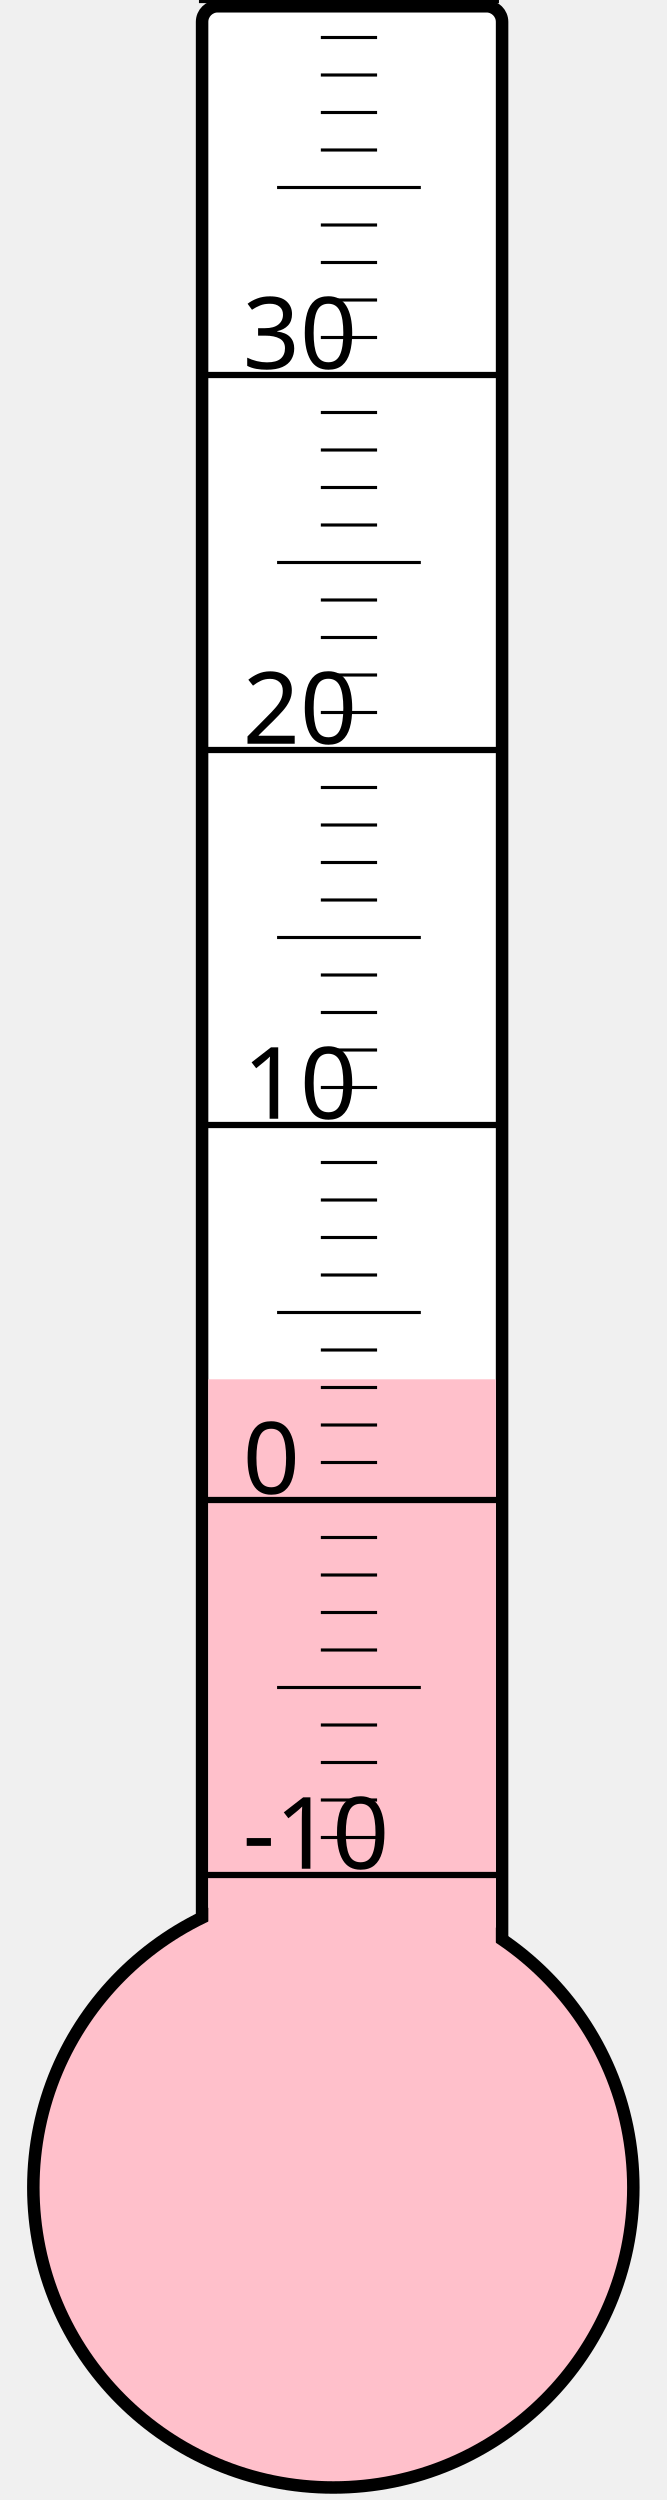
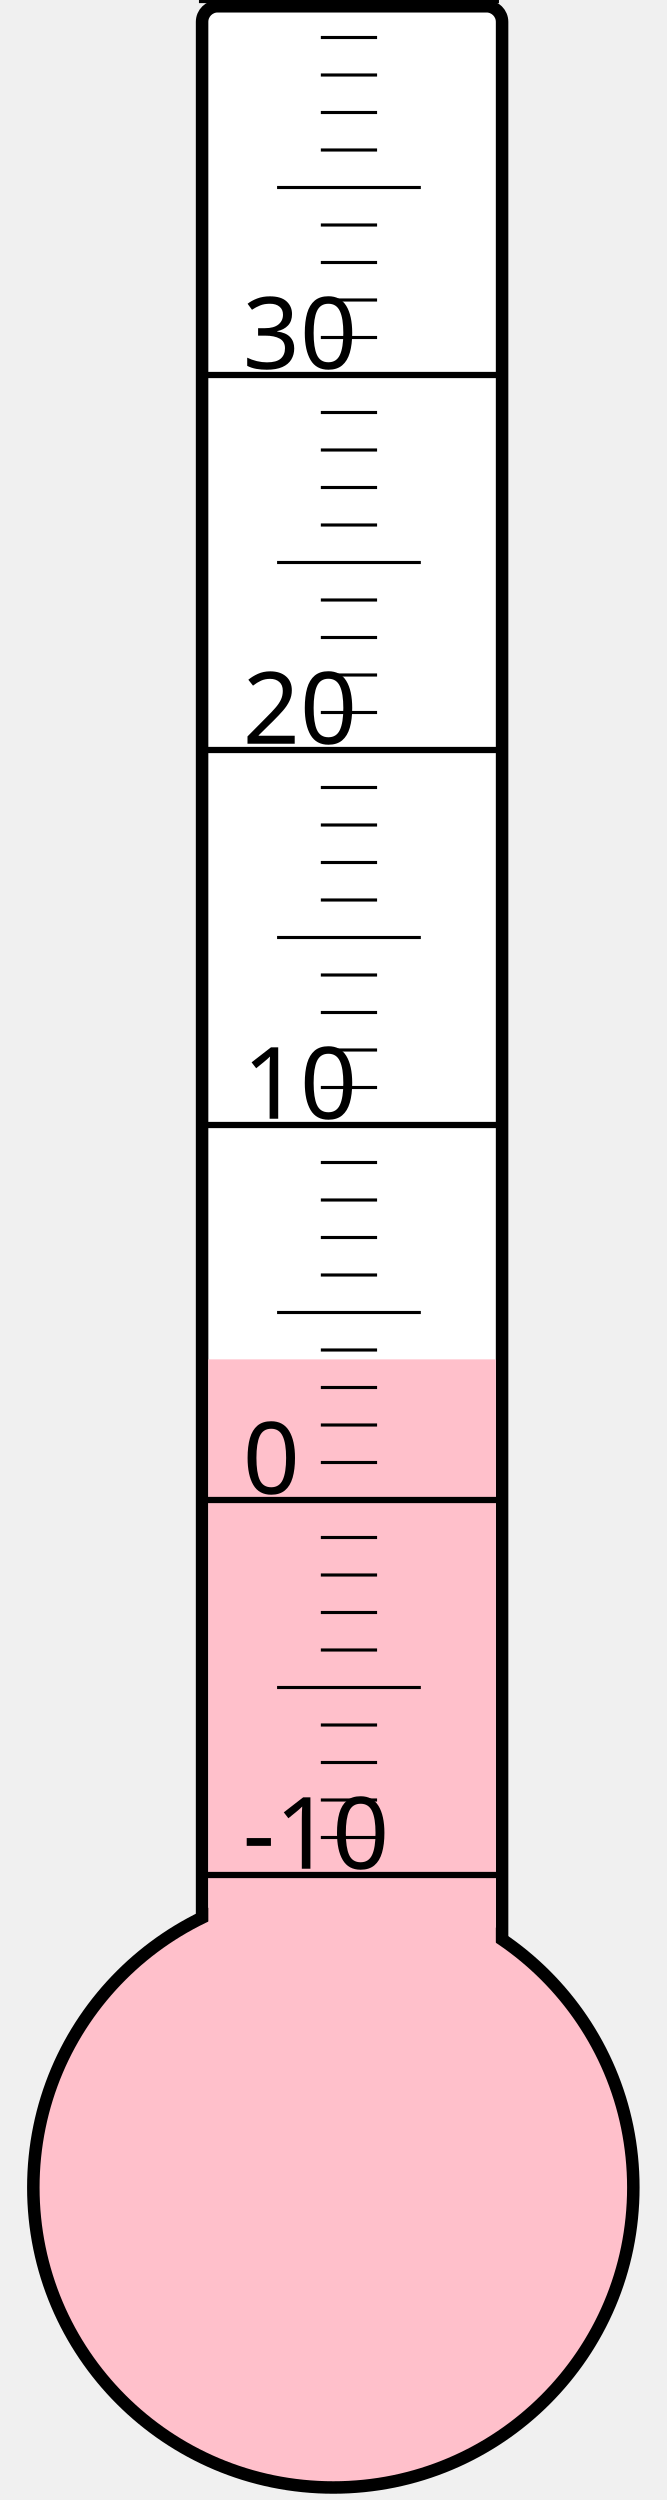
<svg xmlns="http://www.w3.org/2000/svg" width="40px" height="150px" viewBox="0 0 200 800">
  <rect width="200" height="800" x="0" y="0" style="fill: #ffffeb; fill-opacity: 0;" />
  <rect width="96" height="680" x="58" y="2" rx="5" ry="5" style="fill: white; fill-opacity: 1; stroke: black; stroke-width: 4;" />
  <circle cx="100" cy="700" r="96" style="fill: pink; stroke: black; stroke-width: 4;" />
-   <rect width="92" height="258.625" x="60" y="441.375" style="fill: pink; fill-opacity: 1; stroke-width: 0;" />
+   <rect width="92" height="265.0" x="60" y="435.0" style="fill: pink; fill-opacity: 1; stroke-width: 0;" />
  <text x="71" y="598" style="font-family: sans-serif; font-size: 24pt;">-10</text>
  <text x="71" y="478" style="font-family: sans-serif; font-size: 24pt;">0</text>
  <text x="71" y="358" style="font-family: sans-serif; font-size: 24pt;">10</text>
  <text x="71" y="238" style="font-family: sans-serif; font-size: 24pt;">20</text>
  <text x="71" y="118" style="font-family: sans-serif; font-size: 24pt;">30</text>
  <g style="stroke: black;">
    <line x1="57" y1="600" x2="153" y2="600" style="stroke-width: 2;" />
    <line x1="96" y1="588" x2="114" y2="588" style="stroke-width: 1;" />
    <line x1="96" y1="576" x2="114" y2="576" style="stroke-width: 1;" />
    <line x1="96" y1="564" x2="114" y2="564" style="stroke-width: 1;" />
    <line x1="96" y1="552" x2="114" y2="552" style="stroke-width: 1;" />
    <line x1="82" y1="540" x2="128" y2="540" style="stroke-width: 1;" />
    <line x1="96" y1="528" x2="114" y2="528" style="stroke-width: 1;" />
    <line x1="96" y1="516" x2="114" y2="516" style="stroke-width: 1;" />
    <line x1="96" y1="504" x2="114" y2="504" style="stroke-width: 1;" />
    <line x1="96" y1="492" x2="114" y2="492" style="stroke-width: 1;" />
    <line x1="57" y1="480" x2="153" y2="480" style="stroke-width: 2;" />
    <line x1="96" y1="468" x2="114" y2="468" style="stroke-width: 1;" />
    <line x1="96" y1="456" x2="114" y2="456" style="stroke-width: 1;" />
    <line x1="96" y1="444" x2="114" y2="444" style="stroke-width: 1;" />
    <line x1="96" y1="432" x2="114" y2="432" style="stroke-width: 1;" />
    <line x1="82" y1="420" x2="128" y2="420" style="stroke-width: 1;" />
    <line x1="96" y1="408" x2="114" y2="408" style="stroke-width: 1;" />
    <line x1="96" y1="396" x2="114" y2="396" style="stroke-width: 1;" />
    <line x1="96" y1="384" x2="114" y2="384" style="stroke-width: 1;" />
    <line x1="96" y1="372" x2="114" y2="372" style="stroke-width: 1;" />
    <line x1="57" y1="360" x2="153" y2="360" style="stroke-width: 2;" />
    <line x1="96" y1="348" x2="114" y2="348" style="stroke-width: 1;" />
    <line x1="96" y1="336" x2="114" y2="336" style="stroke-width: 1;" />
    <line x1="96" y1="324" x2="114" y2="324" style="stroke-width: 1;" />
    <line x1="96" y1="312" x2="114" y2="312" style="stroke-width: 1;" />
    <line x1="82" y1="300" x2="128" y2="300" style="stroke-width: 1;" />
    <line x1="96" y1="288" x2="114" y2="288" style="stroke-width: 1;" />
    <line x1="96" y1="276" x2="114" y2="276" style="stroke-width: 1;" />
    <line x1="96" y1="264" x2="114" y2="264" style="stroke-width: 1;" />
    <line x1="96" y1="252" x2="114" y2="252" style="stroke-width: 1;" />
    <line x1="57" y1="240" x2="153" y2="240" style="stroke-width: 2;" />
    <line x1="96" y1="228" x2="114" y2="228" style="stroke-width: 1;" />
    <line x1="96" y1="216" x2="114" y2="216" style="stroke-width: 1;" />
    <line x1="96" y1="204" x2="114" y2="204" style="stroke-width: 1;" />
    <line x1="96" y1="192" x2="114" y2="192" style="stroke-width: 1;" />
    <line x1="82" y1="180" x2="128" y2="180" style="stroke-width: 1;" />
    <line x1="96" y1="168" x2="114" y2="168" style="stroke-width: 1;" />
    <line x1="96" y1="156" x2="114" y2="156" style="stroke-width: 1;" />
    <line x1="96" y1="144" x2="114" y2="144" style="stroke-width: 1;" />
    <line x1="96" y1="132" x2="114" y2="132" style="stroke-width: 1;" />
    <line x1="57" y1="120" x2="153" y2="120" style="stroke-width: 2;" />
    <line x1="96" y1="108" x2="114" y2="108" style="stroke-width: 1;" />
    <line x1="96" y1="96" x2="114" y2="96" style="stroke-width: 1;" />
    <line x1="96" y1="84" x2="114" y2="84" style="stroke-width: 1;" />
    <line x1="96" y1="72" x2="114" y2="72" style="stroke-width: 1;" />
    <line x1="82" y1="60" x2="128" y2="60" style="stroke-width: 1;" />
    <line x1="96" y1="48" x2="114" y2="48" style="stroke-width: 1;" />
    <line x1="96" y1="36" x2="114" y2="36" style="stroke-width: 1;" />
    <line x1="96" y1="24" x2="114" y2="24" style="stroke-width: 1;" />
    <line x1="96" y1="12" x2="114" y2="12" style="stroke-width: 1;" />
    <line x1="57" y1="0" x2="153" y2="0" style="stroke-width: 2;" />
  </g>
</svg>
